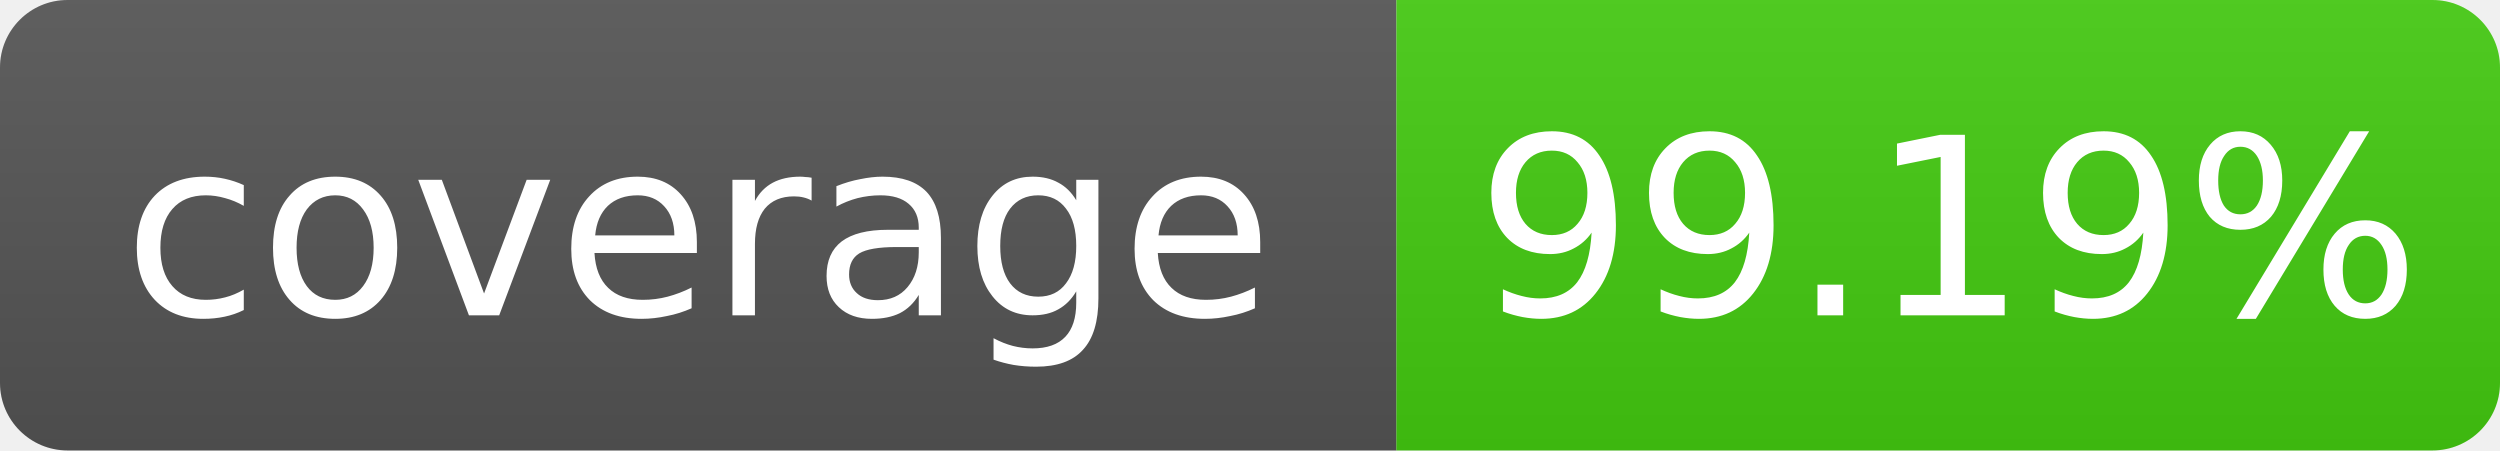
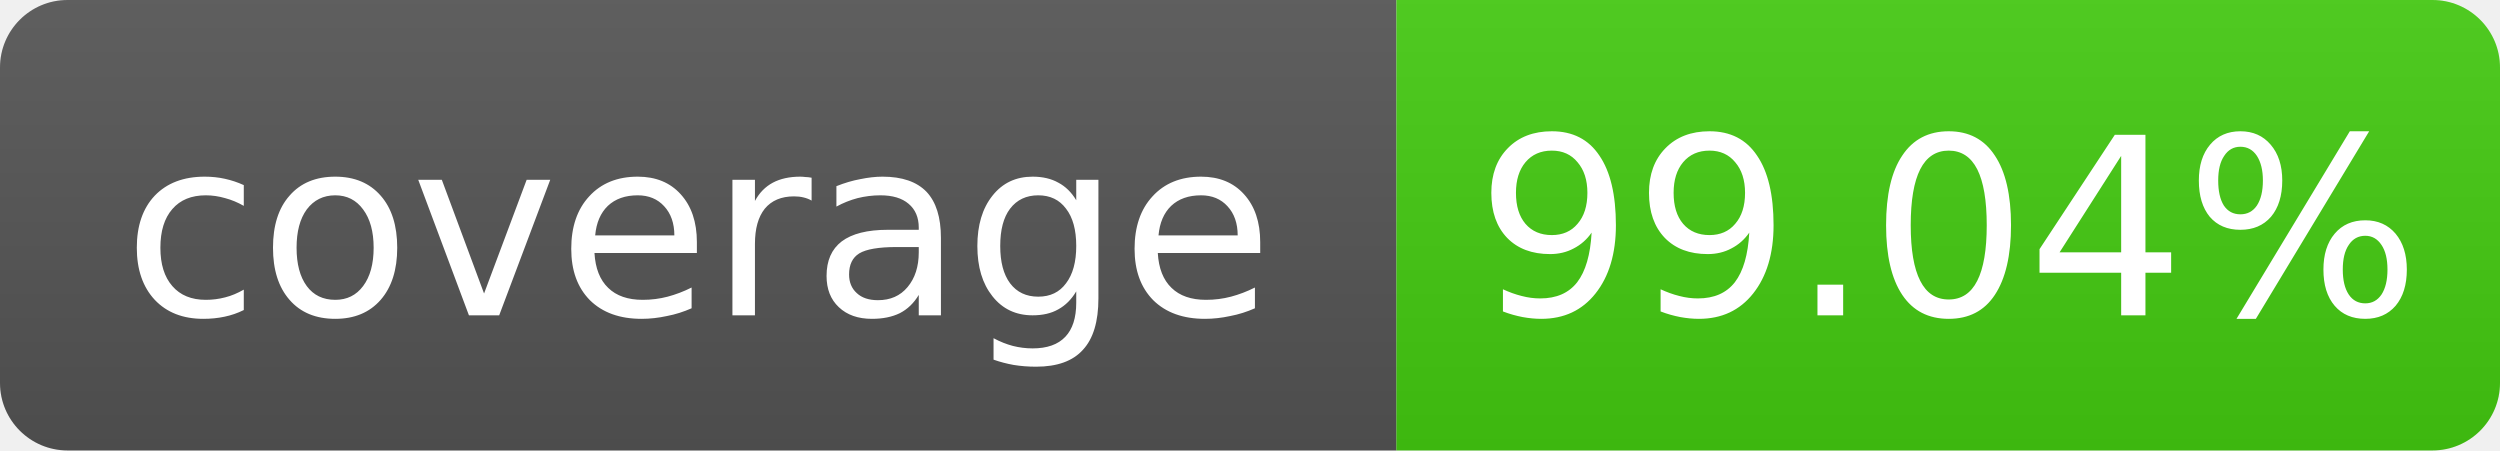
- <svg xmlns="http://www.w3.org/2000/svg" width="111" height="20" role="img" aria-label="coverage: 99.19%">
+ <svg xmlns="http://www.w3.org/2000/svg" width="111" height="20" role="img" aria-label="coverage: 99.04%">
  <linearGradient id="s" x2="0" y2="100%">
    <stop offset="0" stop-color="#bbb" stop-opacity=".1" />
    <stop offset="1" stop-opacity=".1" />
  </linearGradient>
  <clipPath id="r">
    <rect width="111" height="20" rx="3" fill="#fff" />
  </clipPath>
  <g clip-path="url(#r)">
    <rect width="62" height="20" fill="#555" />
    <rect x="62" width="49" height="20" fill="#4c1" />
    <rect width="111" height="20" fill="url(#s)" />
  </g>
  <g fill="#fff" text-anchor="middle" font-family="Verdana,Geneva,DejaVu Sans,sans-serif" font-size="11">
    <text x="31.0" y="14">coverage</text>
-     <text x="86.5" y="14">99.19%</text>
+     <text x="86.5" y="14">99.04%</text>
  </g>
</svg>
